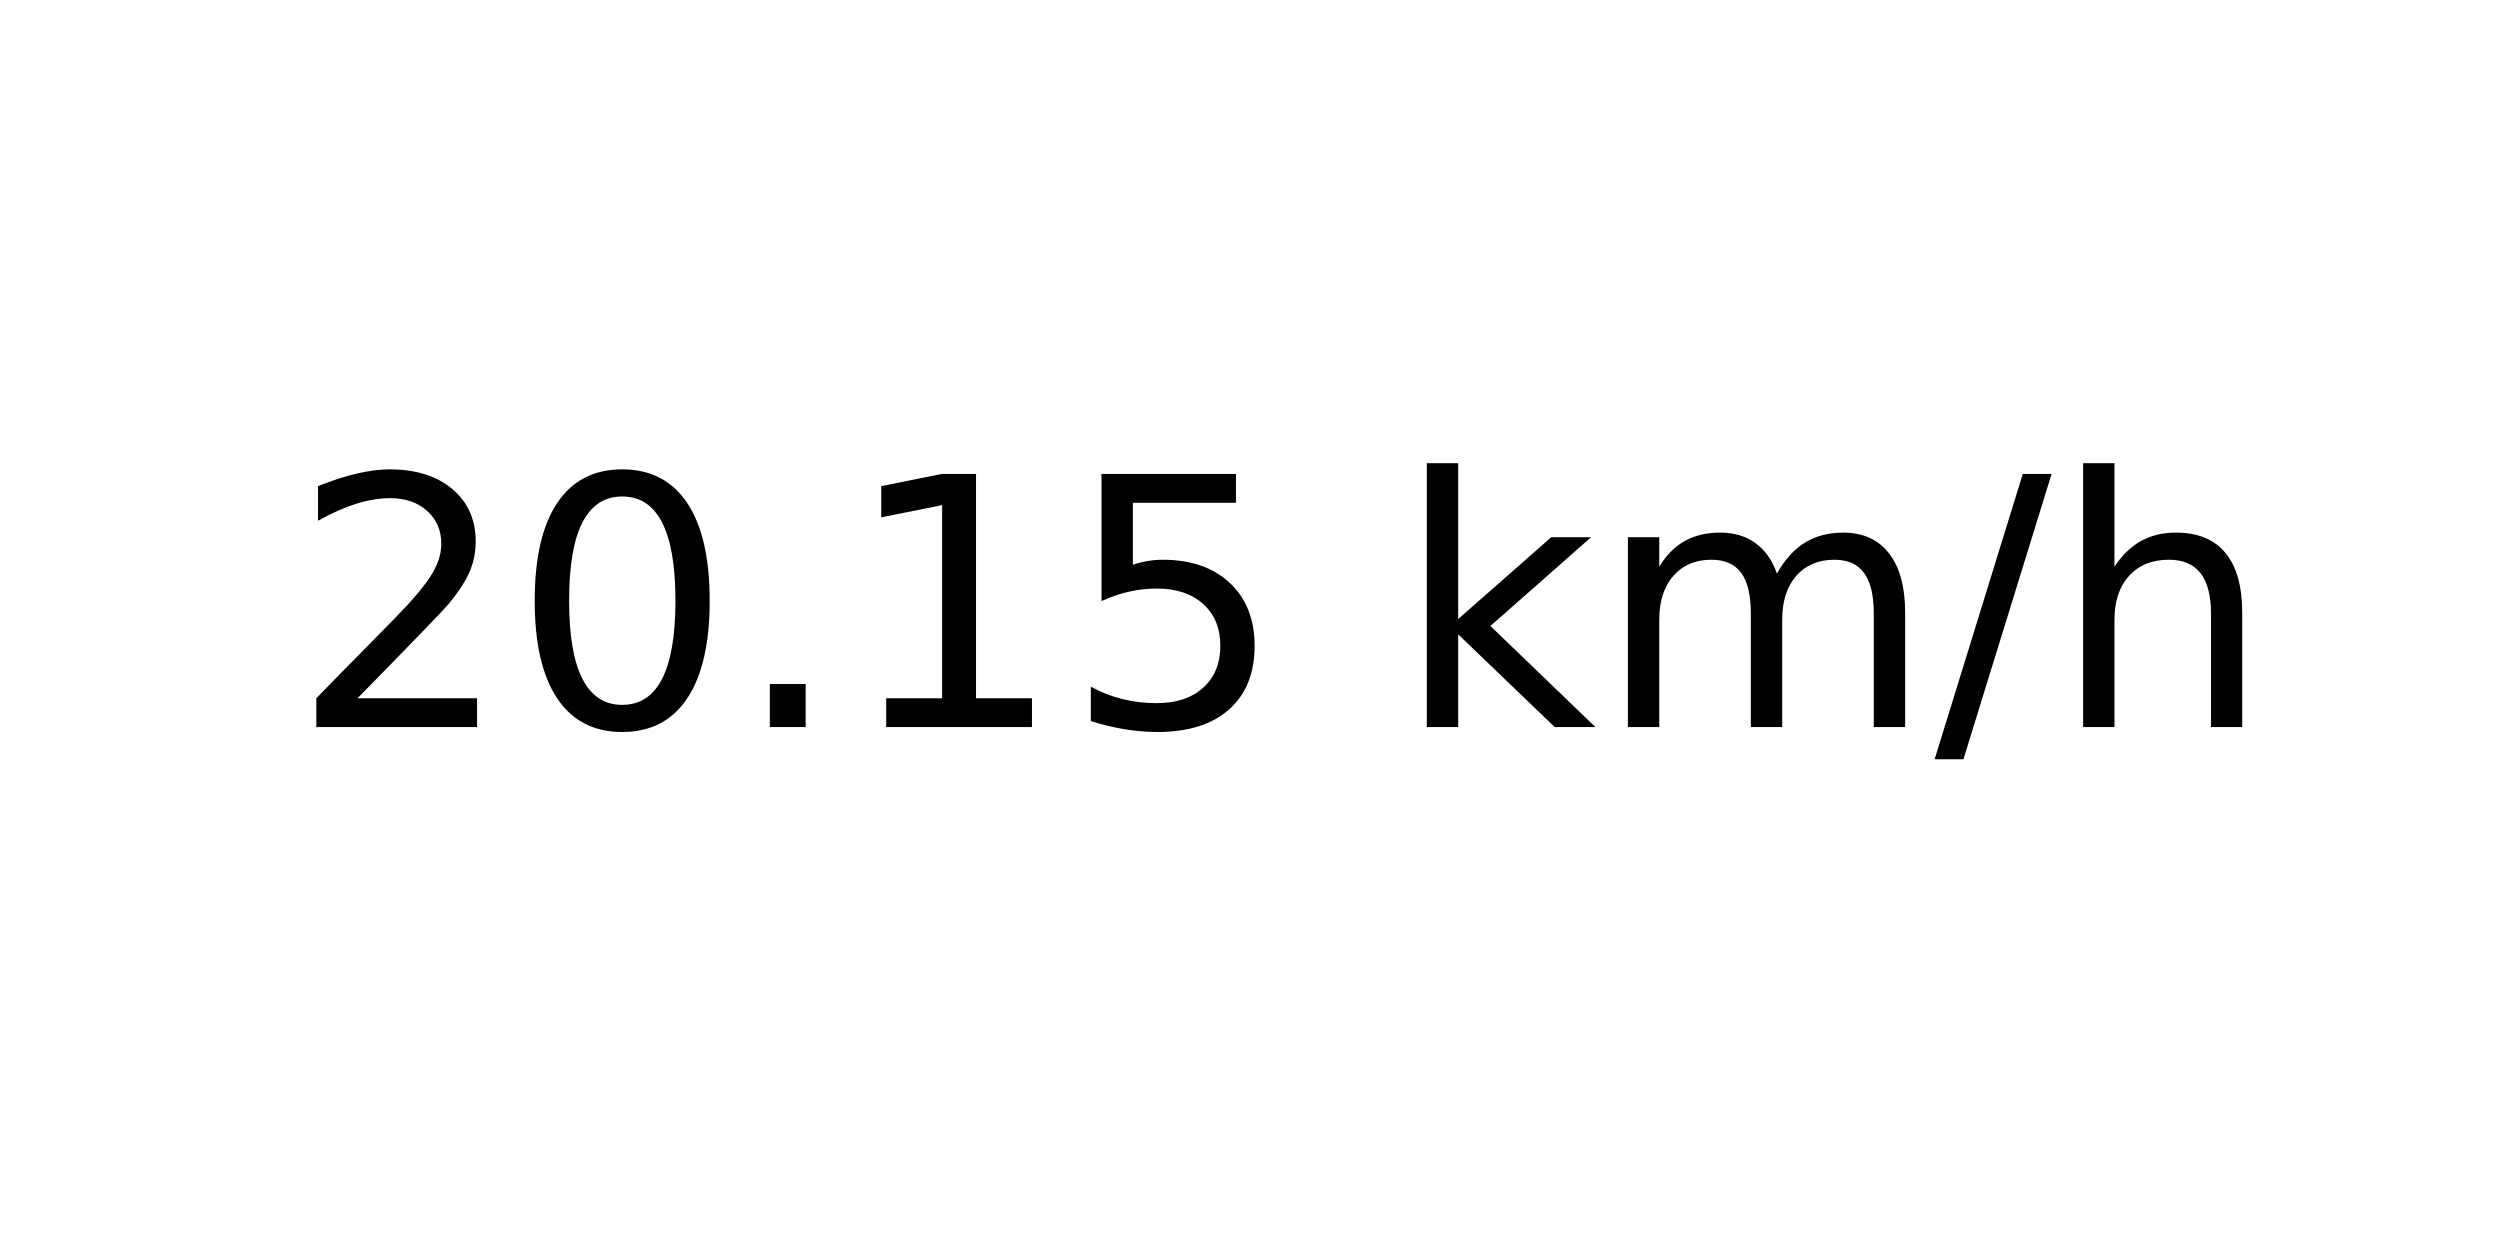
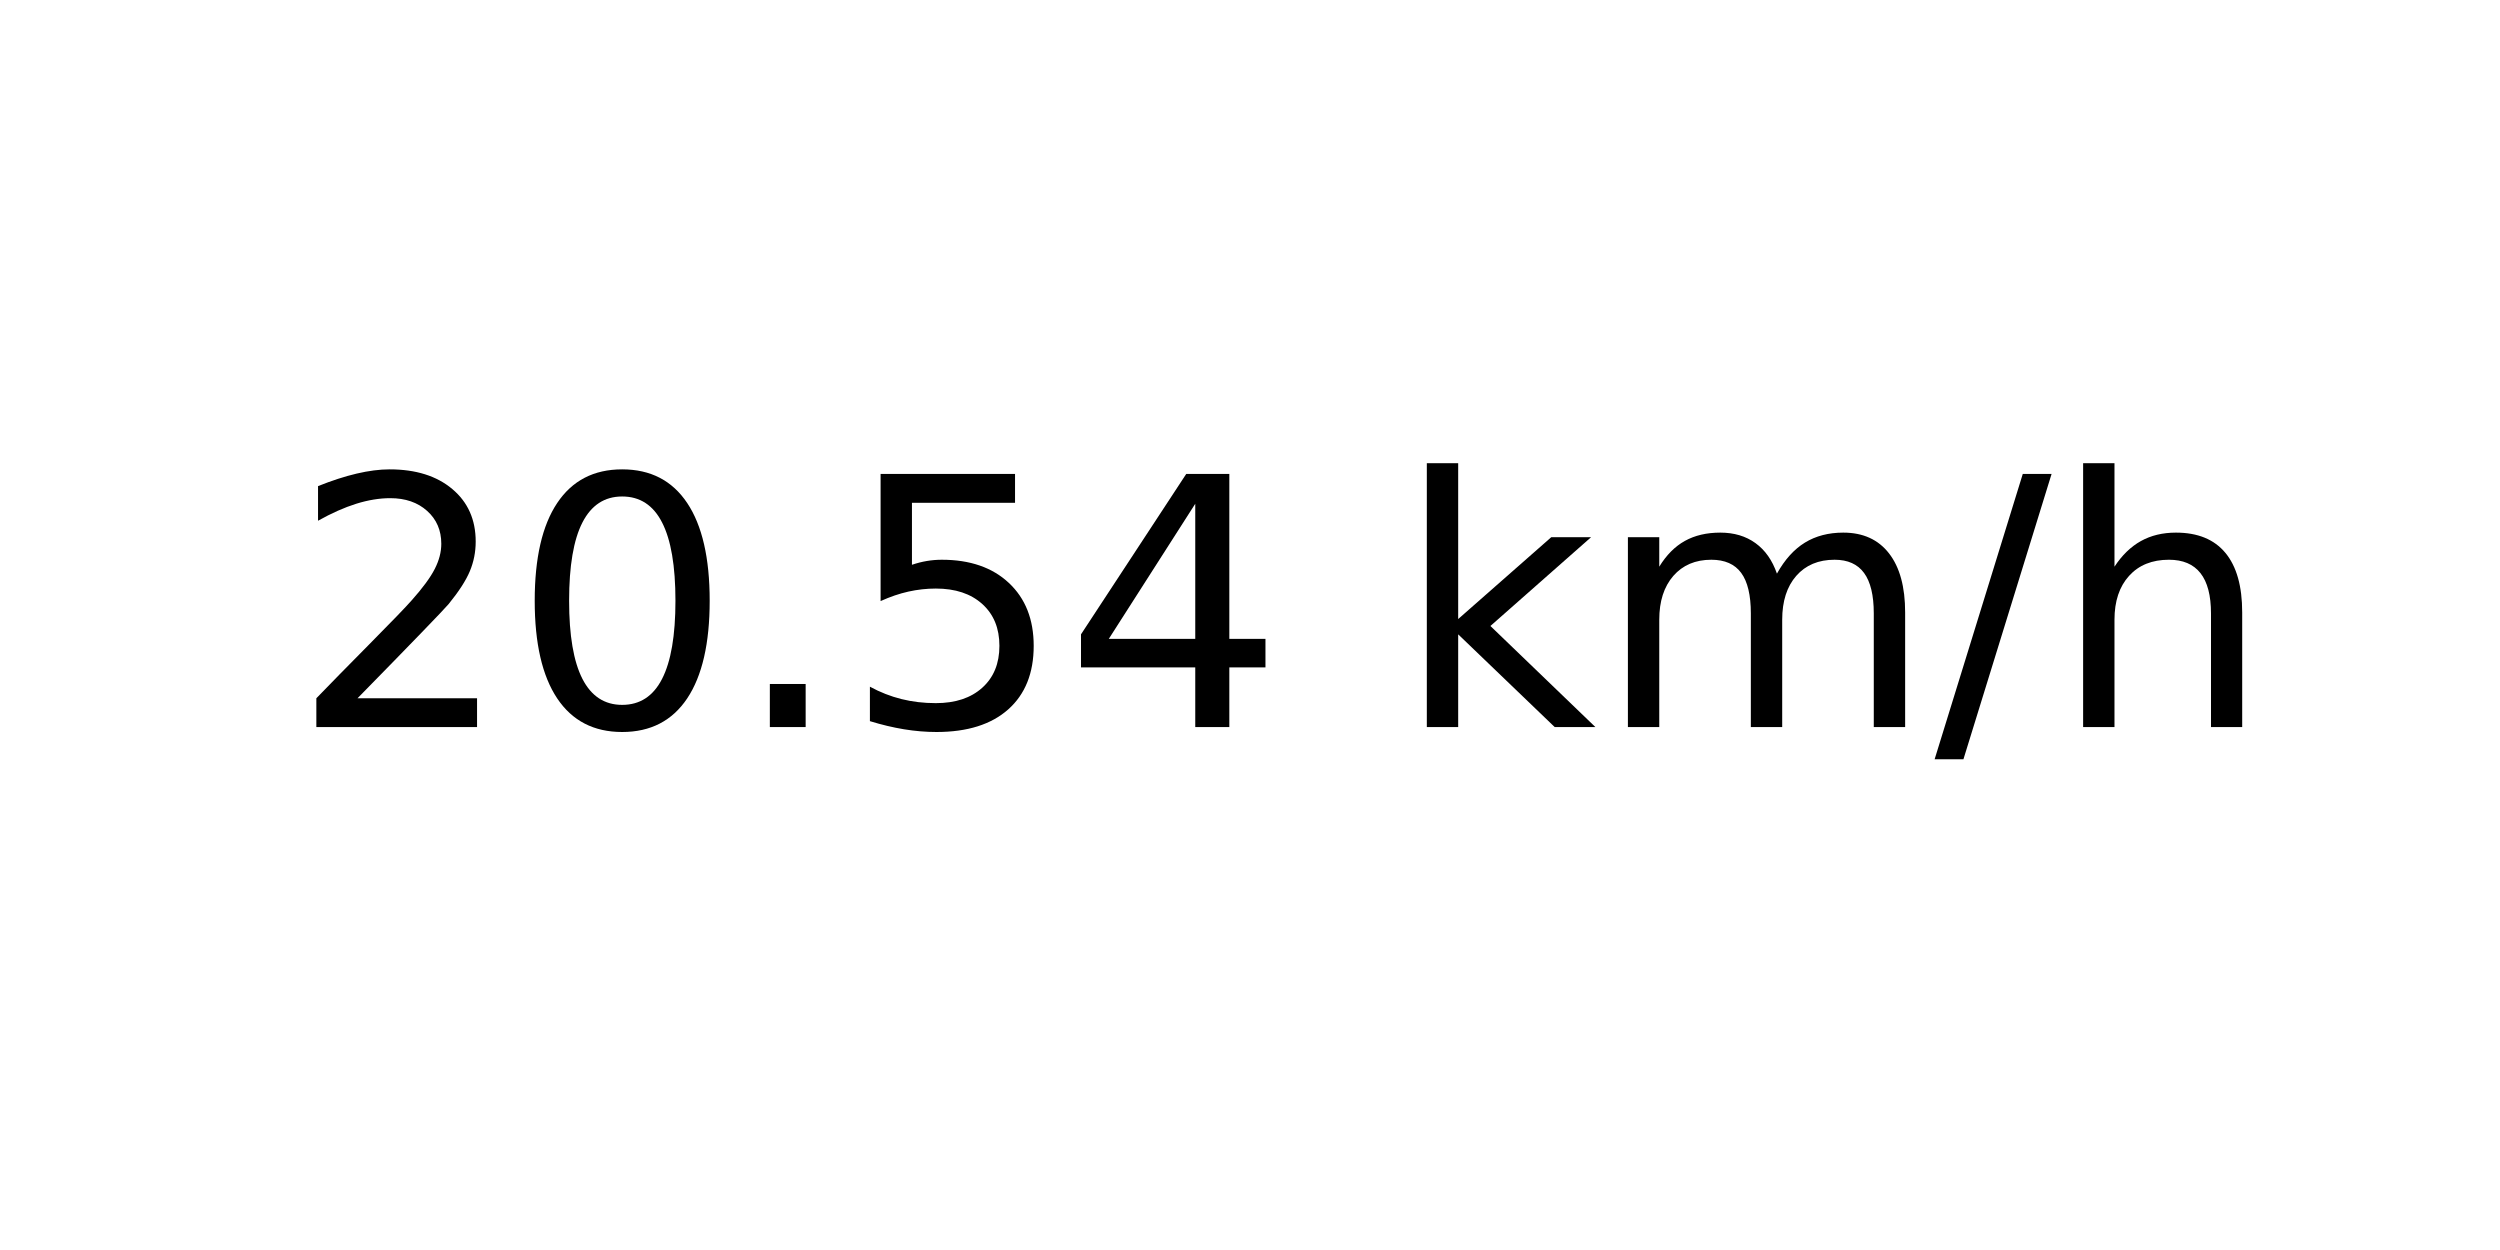
<svg xmlns="http://www.w3.org/2000/svg" xmlns:xlink="http://www.w3.org/1999/xlink" width="72pt" height="36pt" viewBox="0 0 72 36" version="1.1">
  <defs>
    <style type="text/css">*{stroke-linejoin: round; stroke-linecap: butt}</style>
  </defs>
  <g id="figure_1">
    <g id="axes_1">
      <g id="text_1">
        <g transform="translate(8.378125 20.93937) scale(0.1 -0.1)">
          <defs>
            <path id="DejaVuSans-32" d="M 1228 531  L 3431 531  L 3431 0  L 469 0  L 469 531  Q 828 903 1448 1529  Q 2069 2156 2228 2338  Q 2531 2678 2651 2914  Q 2772 3150 2772 3378  Q 2772 3750 2511 3984  Q 2250 4219 1831 4219  Q 1534 4219 1204 4116  Q 875 4013 500 3803  L 500 4441  Q 881 4594 1212 4672  Q 1544 4750 1819 4750  Q 2544 4750 2975 4387  Q 3406 4025 3406 3419  Q 3406 3131 3298 2873  Q 3191 2616 2906 2266  Q 2828 2175 2409 1742  Q 1991 1309 1228 531  z " transform="scale(0.015625)" />
            <path id="DejaVuSans-30" d="M 2034 4250  Q 1547 4250 1301 3770  Q 1056 3291 1056 2328  Q 1056 1369 1301 889  Q 1547 409 2034 409  Q 2525 409 2770 889  Q 3016 1369 3016 2328  Q 3016 3291 2770 3770  Q 2525 4250 2034 4250  z M 2034 4750  Q 2819 4750 3233 4129  Q 3647 3509 3647 2328  Q 3647 1150 3233 529  Q 2819 -91 2034 -91  Q 1250 -91 836 529  Q 422 1150 422 2328  Q 422 3509 836 4129  Q 1250 4750 2034 4750  z " transform="scale(0.015625)" />
            <path id="DejaVuSans-2e" d="M 684 794  L 1344 794  L 1344 0  L 684 0  L 684 794  z " transform="scale(0.015625)" />
-             <path id="DejaVuSans-31" d="M 794 531  L 1825 531  L 1825 4091  L 703 3866  L 703 4441  L 1819 4666  L 2450 4666  L 2450 531  L 3481 531  L 3481 0  L 794 0  L 794 531  z " transform="scale(0.015625)" />
            <path id="DejaVuSans-35" d="M 691 4666  L 3169 4666  L 3169 4134  L 1269 4134  L 1269 2991  Q 1406 3038 1543 3061  Q 1681 3084 1819 3084  Q 2600 3084 3056 2656  Q 3513 2228 3513 1497  Q 3513 744 3044 326  Q 2575 -91 1722 -91  Q 1428 -91 1123 -41  Q 819 9 494 109  L 494 744  Q 775 591 1075 516  Q 1375 441 1709 441  Q 2250 441 2565 725  Q 2881 1009 2881 1497  Q 2881 1984 2565 2268  Q 2250 2553 1709 2553  Q 1456 2553 1204 2497  Q 953 2441 691 2322  L 691 4666  z " transform="scale(0.015625)" />
+             <path id="DejaVuSans-34" d="M 2419 4116  L 825 1625  L 2419 1625  L 2419 4116  z M 2253 4666  L 3047 4666  L 3047 1625  L 3713 1625  L 3713 1100  L 3047 1100  L 3047 0  L 2419 0  L 2419 1100  L 313 1100  L 313 1709  L 2253 4666  z " transform="scale(0.015625)" />
            <path id="DejaVuSans-20" transform="scale(0.015625)" />
            <path id="DejaVuSans-6b" d="M 581 4863  L 1159 4863  L 1159 1991  L 2875 3500  L 3609 3500  L 1753 1863  L 3688 0  L 2938 0  L 1159 1709  L 1159 0  L 581 0  L 581 4863  z " transform="scale(0.015625)" />
            <path id="DejaVuSans-6d" d="M 3328 2828  Q 3544 3216 3844 3400  Q 4144 3584 4550 3584  Q 5097 3584 5394 3201  Q 5691 2819 5691 2113  L 5691 0  L 5113 0  L 5113 2094  Q 5113 2597 4934 2840  Q 4756 3084 4391 3084  Q 3944 3084 3684 2787  Q 3425 2491 3425 1978  L 3425 0  L 2847 0  L 2847 2094  Q 2847 2600 2669 2842  Q 2491 3084 2119 3084  Q 1678 3084 1418 2786  Q 1159 2488 1159 1978  L 1159 0  L 581 0  L 581 3500  L 1159 3500  L 1159 2956  Q 1356 3278 1631 3431  Q 1906 3584 2284 3584  Q 2666 3584 2933 3390  Q 3200 3197 3328 2828  z " transform="scale(0.015625)" />
            <path id="DejaVuSans-2f" d="M 1625 4666  L 2156 4666  L 531 -594  L 0 -594  L 1625 4666  z " transform="scale(0.015625)" />
            <path id="DejaVuSans-68" d="M 3513 2113  L 3513 0  L 2938 0  L 2938 2094  Q 2938 2591 2744 2837  Q 2550 3084 2163 3084  Q 1697 3084 1428 2787  Q 1159 2491 1159 1978  L 1159 0  L 581 0  L 581 4863  L 1159 4863  L 1159 2956  Q 1366 3272 1645 3428  Q 1925 3584 2291 3584  Q 2894 3584 3203 3211  Q 3513 2838 3513 2113  z " transform="scale(0.015625)" />
          </defs>
          <use xlink:href="#DejaVuSans-32" />
          <use xlink:href="#DejaVuSans-30" x="63.623" />
          <use xlink:href="#DejaVuSans-2e" x="127.246" />
-           <use xlink:href="#DejaVuSans-31" x="159.033" />
-           <use xlink:href="#DejaVuSans-35" x="222.656" />
+           <use xlink:href="#DejaVuSans-35" x="159.033" />
+           <use xlink:href="#DejaVuSans-34" x="222.656" />
          <use xlink:href="#DejaVuSans-20" x="286.279" />
          <use xlink:href="#DejaVuSans-6b" x="318.066" />
          <use xlink:href="#DejaVuSans-6d" x="375.977" />
          <use xlink:href="#DejaVuSans-2f" x="473.389" />
          <use xlink:href="#DejaVuSans-68" x="507.08" />
        </g>
      </g>
    </g>
  </g>
</svg>
